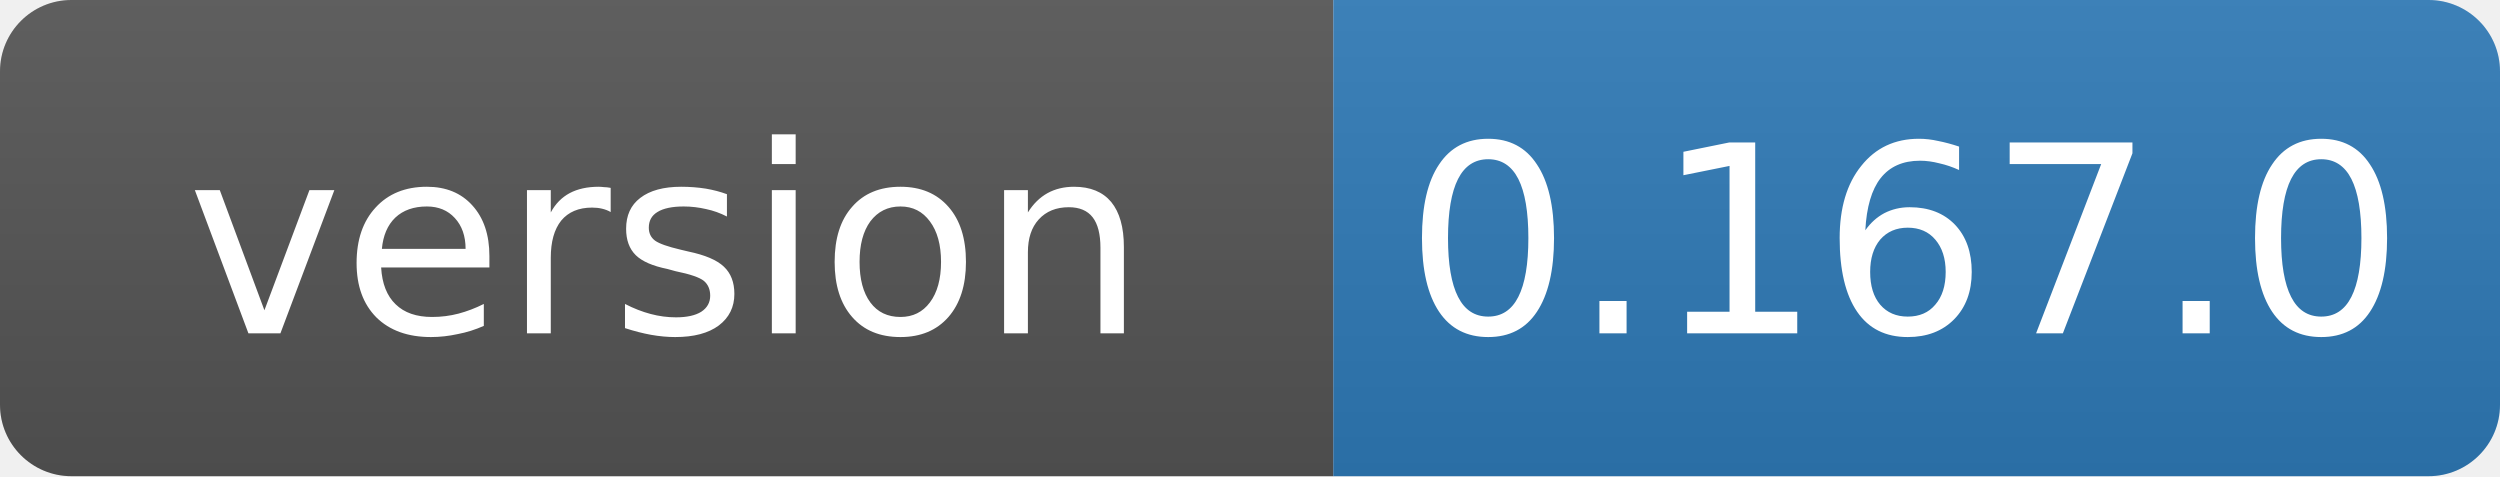
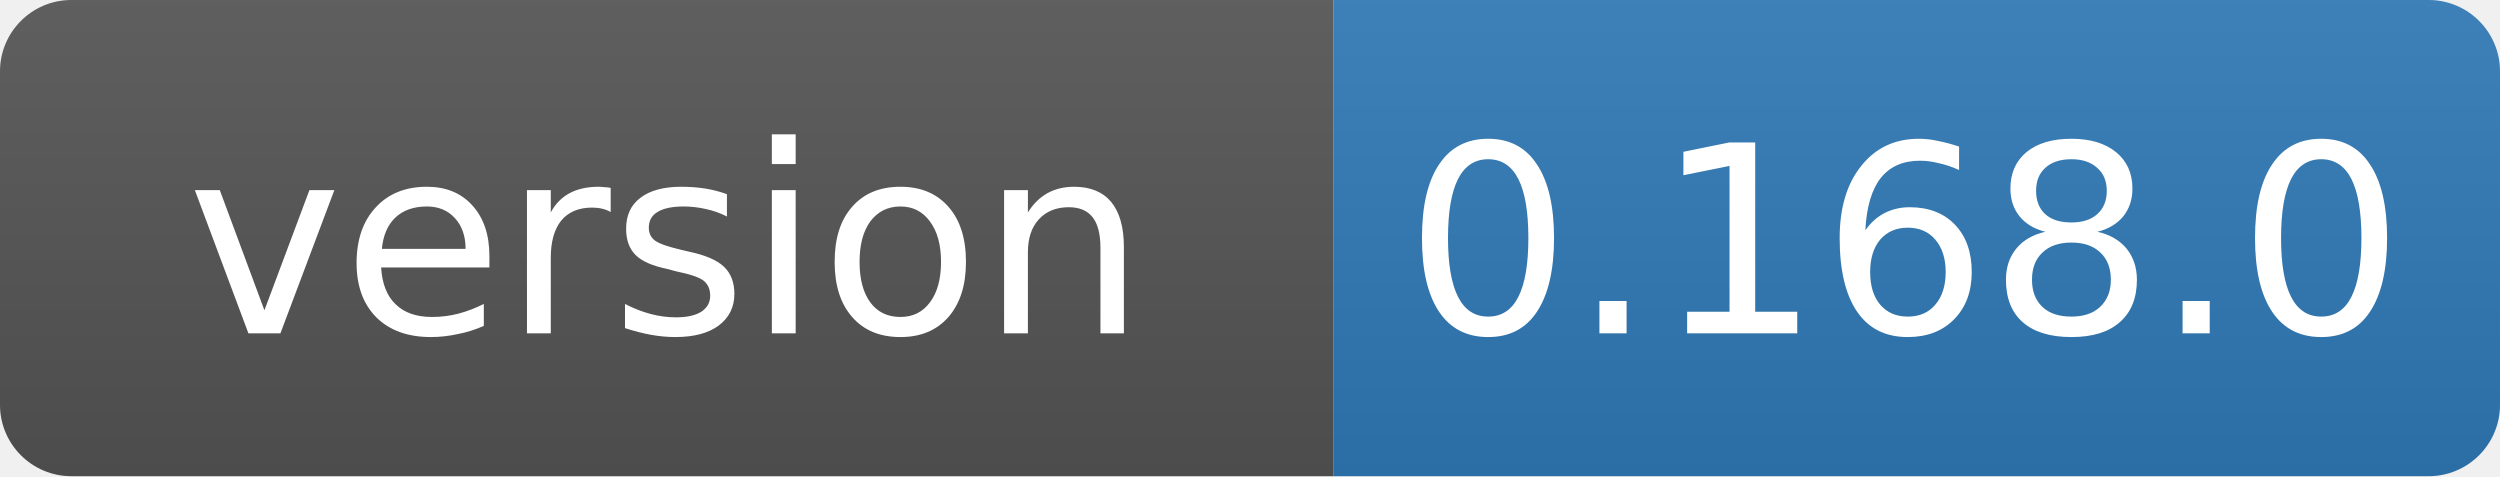
- <svg xmlns="http://www.w3.org/2000/svg" width="105" height="20" role="img" aria-label="version: 0.167.0">
+ <svg xmlns="http://www.w3.org/2000/svg" width="105" height="20" role="img" aria-label="version: 0.168.0">
  <linearGradient id="s" x2="0" y2="100%">
    <stop offset="0" stop-color="#bbb" stop-opacity=".1" />
    <stop offset="1" stop-opacity=".1" />
  </linearGradient>
  <clipPath id="r">
    <rect width="105" height="20" rx="3" fill="#fff" />
  </clipPath>
  <g clip-path="url(#r)">
    <rect width="56" height="20" fill="#555" />
    <rect x="56" width="49" height="20" fill="#2f7ab8" />
    <rect width="105" height="20" fill="url(#s)" />
  </g>
  <g fill="#fff" text-anchor="middle" font-family="Verdana,Geneva,DejaVu Sans,sans-serif" font-size="11">
    <text x="28" y="14">version</text>
-     <text x="80" y="14">0.167.0</text>
+     <text x="80" y="14">0.168.0</text>
  </g>
</svg>
